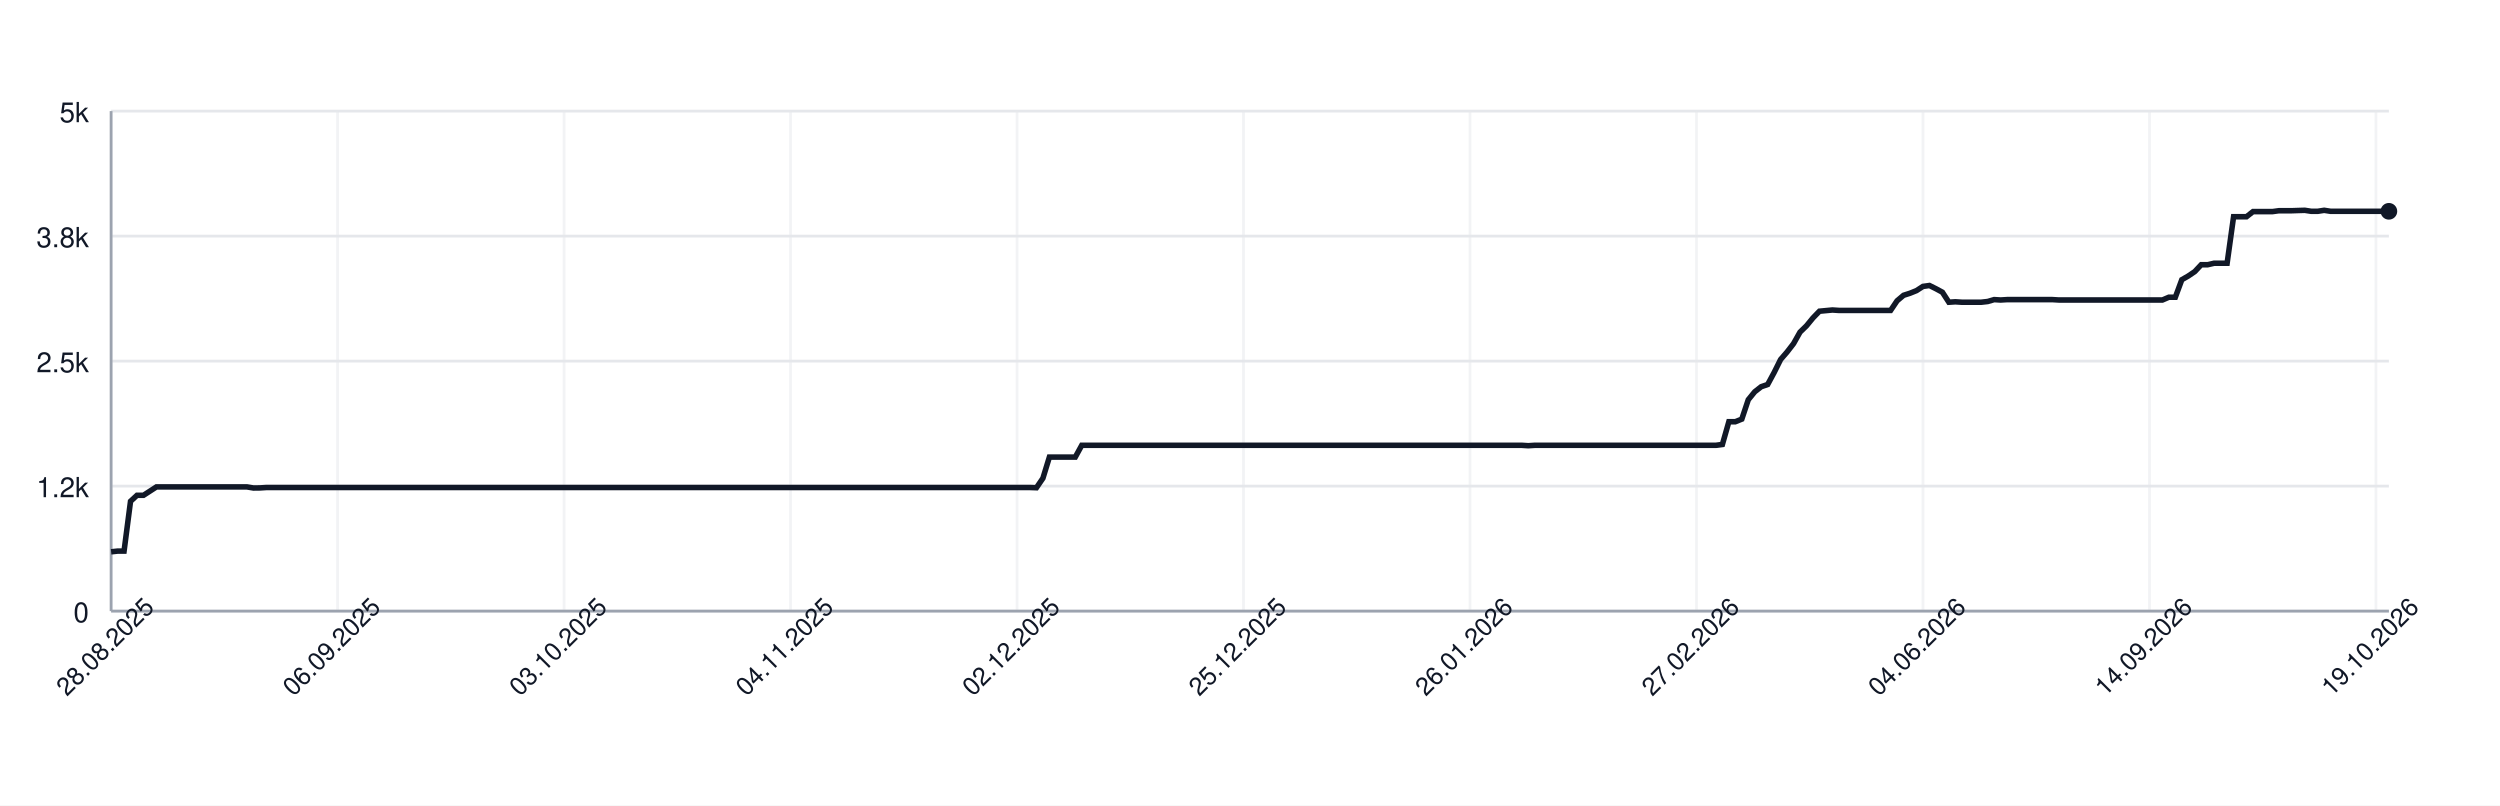
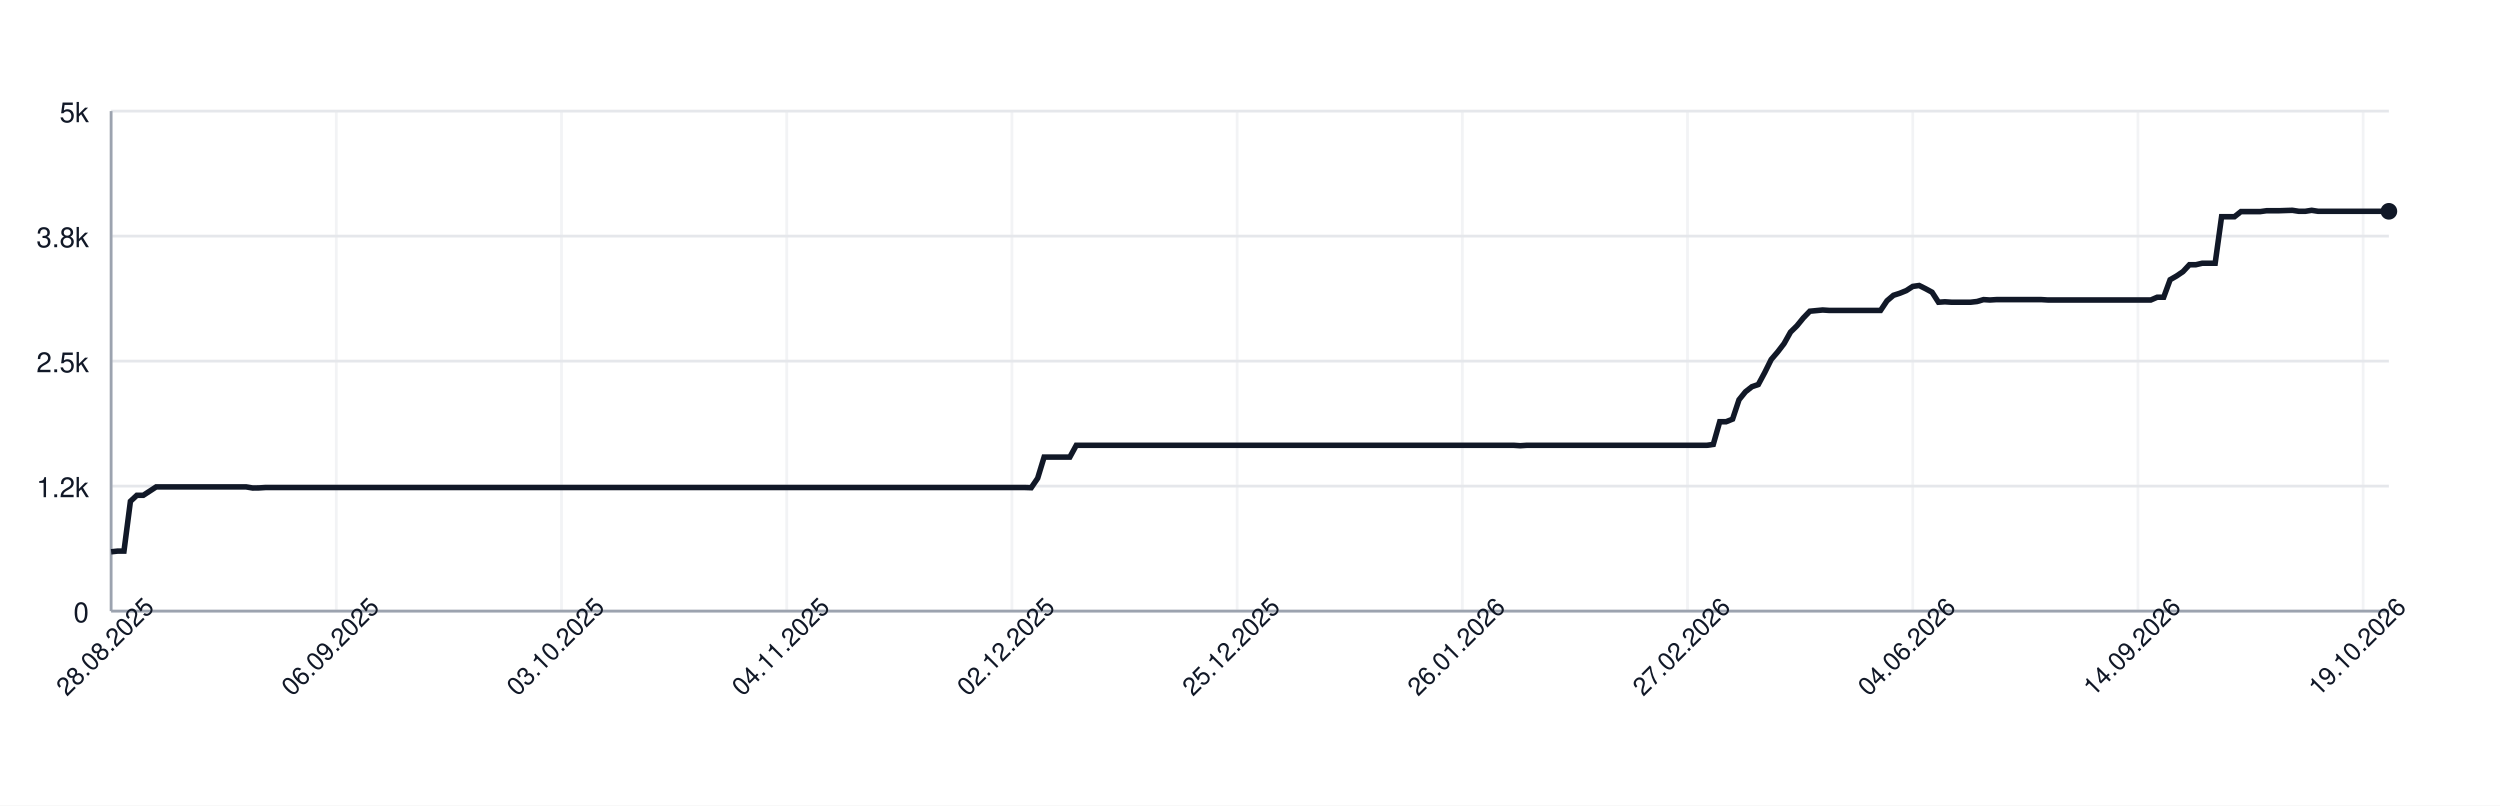
<svg xmlns="http://www.w3.org/2000/svg" width="900" height="290" style="font-family: -apple-system, BlinkMacSystemFont, 'Segoe UI', Helvetica, Arial, sans-serif;">
  <rect width="100%" height="100%" fill="white" />
  <g>
    <line x1="40" y1="220.00" x2="860" y2="220.00" stroke="#e5e7eb" />
    <text x="32" y="224.00" font-size="10" fill="#111827" text-anchor="end">0</text>
    <line x1="40" y1="175.00" x2="860" y2="175.00" stroke="#e5e7eb" />
    <text x="32" y="179.00" font-size="10" fill="#111827" text-anchor="end">1.2k</text>
    <line x1="40" y1="130.00" x2="860" y2="130.00" stroke="#e5e7eb" />
    <text x="32" y="134.00" font-size="10" fill="#111827" text-anchor="end">2.5k</text>
    <line x1="40" y1="85.00" x2="860" y2="85.00" stroke="#e5e7eb" />
    <text x="32" y="89.00" font-size="10" fill="#111827" text-anchor="end">3.8k</text>
    <line x1="40" y1="40.00" x2="860" y2="40.00" stroke="#e5e7eb" />
    <text x="32" y="44.00" font-size="10" fill="#111827" text-anchor="end">5k</text>
    <line x1="40.00" y1="40" x2="40.00" y2="220" stroke="#e5e7eb" opacity="0.5" />
-     <line x1="121.53" y1="40" x2="121.53" y2="220" stroke="#e5e7eb" opacity="0.5" />
-     <line x1="203.07" y1="40" x2="203.07" y2="220" stroke="#e5e7eb" opacity="0.5" />
-     <line x1="284.60" y1="40" x2="284.60" y2="220" stroke="#e5e7eb" opacity="0.5" />
-     <line x1="366.14" y1="40" x2="366.14" y2="220" stroke="#e5e7eb" opacity="0.5" />
-     <line x1="447.67" y1="40" x2="447.67" y2="220" stroke="#e5e7eb" opacity="0.5" />
-     <line x1="529.20" y1="40" x2="529.20" y2="220" stroke="#e5e7eb" opacity="0.5" />
-     <line x1="610.74" y1="40" x2="610.74" y2="220" stroke="#e5e7eb" opacity="0.5" />
-     <line x1="692.27" y1="40" x2="692.27" y2="220" stroke="#e5e7eb" opacity="0.5" />
-     <line x1="773.81" y1="40" x2="773.81" y2="220" stroke="#e5e7eb" opacity="0.5" />
-     <line x1="855.34" y1="40" x2="855.34" y2="220" stroke="#e5e7eb" opacity="0.5" />
+     <line x1="121.07" y1="40" x2="121.07" y2="220" stroke="#e5e7eb" opacity="0.5" />
+     <line x1="202.15" y1="40" x2="202.15" y2="220" stroke="#e5e7eb" opacity="0.5" />
+     <line x1="283.22" y1="40" x2="283.22" y2="220" stroke="#e5e7eb" opacity="0.5" />
+     <line x1="364.29" y1="40" x2="364.29" y2="220" stroke="#e5e7eb" opacity="0.5" />
+     <line x1="445.37" y1="40" x2="445.37" y2="220" stroke="#e5e7eb" opacity="0.5" />
+     <line x1="526.44" y1="40" x2="526.44" y2="220" stroke="#e5e7eb" opacity="0.5" />
+     <line x1="607.51" y1="40" x2="607.51" y2="220" stroke="#e5e7eb" opacity="0.5" />
+     <line x1="688.59" y1="40" x2="688.59" y2="220" stroke="#e5e7eb" opacity="0.5" />
+     <line x1="769.66" y1="40" x2="769.66" y2="220" stroke="#e5e7eb" opacity="0.5" />
+     <line x1="850.73" y1="40" x2="850.73" y2="220" stroke="#e5e7eb" opacity="0.5" />
    <line x1="40" y1="220" x2="860" y2="220" stroke="#9ca3af" />
    <line x1="40" y1="40" x2="40" y2="220" stroke="#9ca3af" />
-     <path d="M 40.00 198.65 L 42.33 198.40 L 44.66 198.40 L 46.99 180.47 L 49.32 178.31 L 51.65 178.31 L 53.98 176.80 L 56.31 175.29 L 58.64 175.29 L 60.97 175.29 L 63.30 175.29 L 65.62 175.29 L 67.95 175.29 L 70.28 175.29 L 72.61 175.29 L 74.94 175.29 L 77.27 175.29 L 79.60 175.29 L 81.93 175.29 L 84.26 175.29 L 86.59 175.29 L 88.92 175.29 L 91.25 175.68 L 93.58 175.65 L 95.91 175.50 L 98.24 175.50 L 100.57 175.50 L 102.90 175.50 L 105.23 175.50 L 107.56 175.50 L 109.89 175.50 L 112.22 175.50 L 114.55 175.50 L 116.88 175.50 L 119.20 175.50 L 121.53 175.50 L 123.86 175.50 L 126.19 175.50 L 128.52 175.50 L 130.85 175.50 L 133.18 175.50 L 135.51 175.50 L 137.84 175.50 L 140.17 175.50 L 142.50 175.50 L 144.83 175.50 L 147.16 175.50 L 149.49 175.50 L 151.82 175.50 L 154.15 175.50 L 156.48 175.50 L 158.81 175.50 L 161.14 175.50 L 163.47 175.50 L 165.80 175.50 L 168.12 175.50 L 170.45 175.50 L 172.78 175.50 L 175.11 175.50 L 177.44 175.50 L 179.77 175.50 L 182.10 175.50 L 184.43 175.50 L 186.76 175.50 L 189.09 175.50 L 191.42 175.50 L 193.75 175.50 L 196.08 175.50 L 198.41 175.50 L 200.74 175.50 L 203.07 175.50 L 205.40 175.50 L 207.73 175.50 L 210.06 175.50 L 212.39 175.50 L 214.72 175.50 L 217.05 175.50 L 219.38 175.50 L 221.70 175.50 L 224.03 175.50 L 226.36 175.50 L 228.69 175.50 L 231.02 175.50 L 233.35 175.50 L 235.68 175.50 L 238.01 175.50 L 240.34 175.50 L 242.67 175.50 L 245.00 175.50 L 247.33 175.50 L 249.66 175.50 L 251.99 175.50 L 254.32 175.50 L 256.65 175.50 L 258.98 175.50 L 261.31 175.50 L 263.64 175.50 L 265.97 175.50 L 268.30 175.50 L 270.62 175.50 L 272.95 175.50 L 275.28 175.50 L 277.61 175.50 L 279.94 175.50 L 282.27 175.50 L 284.60 175.50 L 286.93 175.50 L 289.26 175.50 L 291.59 175.50 L 293.92 175.50 L 296.25 175.50 L 298.58 175.50 L 300.91 175.50 L 303.24 175.50 L 305.57 175.50 L 307.90 175.50 L 310.23 175.50 L 312.56 175.50 L 314.89 175.50 L 317.22 175.50 L 319.55 175.50 L 321.88 175.50 L 324.20 175.50 L 326.53 175.50 L 328.86 175.50 L 331.19 175.50 L 333.52 175.50 L 335.85 175.50 L 338.18 175.50 L 340.51 175.50 L 342.84 175.50 L 345.17 175.50 L 347.50 175.50 L 349.83 175.50 L 352.16 175.50 L 354.49 175.50 L 356.82 175.50 L 359.15 175.50 L 361.48 175.50 L 363.81 175.50 L 366.14 175.50 L 368.47 175.50 L 370.80 175.50 L 373.12 175.58 L 375.45 172.16 L 377.78 164.56 L 380.11 164.56 L 382.44 164.56 L 384.77 164.56 L 387.10 164.56 L 389.43 160.31 L 391.76 160.31 L 394.09 160.31 L 396.42 160.31 L 398.75 160.31 L 401.08 160.31 L 403.41 160.31 L 405.74 160.31 L 408.07 160.31 L 410.40 160.31 L 412.73 160.31 L 415.06 160.31 L 417.39 160.31 L 419.72 160.31 L 422.05 160.31 L 424.38 160.31 L 426.70 160.31 L 429.03 160.31 L 431.36 160.31 L 433.69 160.31 L 436.02 160.31 L 438.35 160.31 L 440.68 160.31 L 443.01 160.31 L 445.34 160.31 L 447.67 160.31 L 450.00 160.31 L 452.33 160.31 L 454.66 160.31 L 456.99 160.31 L 459.32 160.31 L 461.65 160.31 L 463.98 160.31 L 466.31 160.31 L 468.64 160.31 L 470.97 160.31 L 473.30 160.31 L 475.62 160.31 L 477.95 160.31 L 480.28 160.31 L 482.61 160.31 L 484.94 160.31 L 487.27 160.31 L 489.60 160.31 L 491.93 160.31 L 494.26 160.31 L 496.59 160.31 L 498.92 160.31 L 501.25 160.31 L 503.58 160.31 L 505.91 160.31 L 508.24 160.31 L 510.57 160.31 L 512.90 160.31 L 515.23 160.31 L 517.56 160.31 L 519.89 160.31 L 522.22 160.31 L 524.55 160.31 L 526.88 160.31 L 529.20 160.31 L 531.53 160.31 L 533.86 160.31 L 536.19 160.31 L 538.52 160.31 L 540.85 160.31 L 543.18 160.31 L 545.51 160.31 L 547.84 160.31 L 550.17 160.46 L 552.50 160.31 L 554.83 160.31 L 557.16 160.31 L 559.49 160.31 L 561.82 160.31 L 564.15 160.31 L 566.48 160.31 L 568.81 160.31 L 571.14 160.31 L 573.47 160.31 L 575.80 160.31 L 578.12 160.31 L 580.45 160.31 L 582.78 160.31 L 585.11 160.31 L 587.44 160.31 L 589.77 160.31 L 592.10 160.31 L 594.43 160.31 L 596.76 160.31 L 599.09 160.31 L 601.42 160.31 L 603.75 160.31 L 606.08 160.31 L 608.41 160.31 L 610.74 160.31 L 613.07 160.31 L 615.40 160.31 L 617.73 160.31 L 620.06 159.99 L 622.39 151.82 L 624.72 151.82 L 627.05 150.88 L 629.38 143.90 L 631.70 141.05 L 634.03 139.22 L 636.36 138.42 L 638.69 134.10 L 641.02 129.42 L 643.35 126.72 L 645.68 123.70 L 648.01 119.56 L 650.34 117.29 L 652.67 114.45 L 655.00 112.04 L 657.33 111.82 L 659.66 111.60 L 661.99 111.75 L 664.32 111.75 L 666.65 111.75 L 668.98 111.75 L 671.31 111.75 L 673.64 111.75 L 675.97 111.75 L 678.30 111.75 L 680.62 111.75 L 682.95 108.29 L 685.28 106.31 L 687.61 105.56 L 689.94 104.62 L 692.27 103.11 L 694.60 102.78 L 696.93 103.94 L 699.26 105.20 L 701.59 108.80 L 703.92 108.65 L 706.25 108.80 L 708.58 108.80 L 710.91 108.80 L 713.24 108.80 L 715.57 108.54 L 717.90 107.86 L 720.23 108.00 L 722.56 107.86 L 724.89 107.86 L 727.22 107.86 L 729.55 107.86 L 731.88 107.86 L 734.20 107.86 L 736.53 107.86 L 738.86 107.86 L 741.19 108.00 L 743.52 108.00 L 745.85 108.00 L 748.18 108.00 L 750.51 108.00 L 752.84 108.00 L 755.17 108.00 L 757.50 108.00 L 759.83 108.00 L 762.16 108.00 L 764.49 108.00 L 766.82 108.00 L 769.15 108.00 L 771.48 108.00 L 773.81 108.00 L 776.14 108.00 L 778.47 108.00 L 780.80 107.00 L 783.12 107.00 L 785.45 100.70 L 787.78 99.36 L 790.11 97.78 L 792.44 95.30 L 794.77 95.30 L 797.10 94.76 L 799.43 94.76 L 801.76 94.76 L 804.09 78.02 L 806.42 78.02 L 808.75 78.02 L 811.08 76.18 L 813.41 76.18 L 815.74 76.18 L 818.07 76.18 L 820.40 75.86 L 822.73 75.86 L 825.06 75.86 L 827.39 75.78 L 829.72 75.71 L 832.05 76.07 L 834.38 76.07 L 836.70 75.71 L 839.03 76.07 L 841.36 76.07 L 843.69 76.07 L 846.02 76.07 L 848.35 76.07 L 850.68 76.07 L 853.01 76.07 L 855.34 76.07 L 857.67 76.07 L 860.00 76.07" fill="none" stroke="#111827" stroke-width="2" />
+     <path d="M 40.00 198.65 L 42.32 198.40 L 44.63 198.40 L 46.95 180.47 L 49.27 178.31 L 51.58 178.31 L 53.90 176.80 L 56.21 175.29 L 58.53 175.29 L 60.85 175.29 L 63.16 175.29 L 65.48 175.29 L 67.80 175.29 L 70.11 175.29 L 72.43 175.29 L 74.75 175.29 L 77.06 175.29 L 79.38 175.29 L 81.69 175.29 L 84.01 175.29 L 86.33 175.29 L 88.64 175.29 L 90.96 175.68 L 93.28 175.65 L 95.59 175.50 L 97.91 175.50 L 100.23 175.50 L 102.54 175.50 L 104.86 175.50 L 107.18 175.50 L 109.49 175.50 L 111.81 175.50 L 114.12 175.50 L 116.44 175.50 L 118.76 175.50 L 121.07 175.50 L 123.39 175.50 L 125.71 175.50 L 128.02 175.50 L 130.34 175.50 L 132.66 175.50 L 134.97 175.50 L 137.29 175.50 L 139.60 175.50 L 141.92 175.50 L 144.24 175.50 L 146.55 175.50 L 148.87 175.50 L 151.19 175.50 L 153.50 175.50 L 155.82 175.50 L 158.14 175.50 L 160.45 175.50 L 162.77 175.50 L 165.08 175.50 L 167.40 175.50 L 169.72 175.50 L 172.03 175.50 L 174.35 175.50 L 176.67 175.50 L 178.98 175.50 L 181.30 175.50 L 183.62 175.50 L 185.93 175.50 L 188.25 175.50 L 190.56 175.50 L 192.88 175.50 L 195.20 175.50 L 197.51 175.50 L 199.83 175.50 L 202.15 175.50 L 204.46 175.50 L 206.78 175.50 L 209.10 175.50 L 211.41 175.50 L 213.73 175.50 L 216.05 175.50 L 218.36 175.50 L 220.68 175.50 L 222.99 175.50 L 225.31 175.50 L 227.63 175.50 L 229.94 175.50 L 232.26 175.50 L 234.58 175.50 L 236.89 175.50 L 239.21 175.50 L 241.53 175.50 L 243.84 175.50 L 246.16 175.50 L 248.47 175.50 L 250.79 175.50 L 253.11 175.50 L 255.42 175.50 L 257.74 175.50 L 260.06 175.50 L 262.37 175.50 L 264.69 175.50 L 267.01 175.50 L 269.32 175.50 L 271.64 175.50 L 273.95 175.50 L 276.27 175.50 L 278.59 175.50 L 280.90 175.50 L 283.22 175.50 L 285.54 175.50 L 287.85 175.50 L 290.17 175.50 L 292.49 175.50 L 294.80 175.50 L 297.12 175.50 L 299.44 175.50 L 301.75 175.50 L 304.07 175.50 L 306.38 175.50 L 308.70 175.50 L 311.02 175.50 L 313.33 175.50 L 315.65 175.50 L 317.97 175.50 L 320.28 175.50 L 322.60 175.50 L 324.92 175.50 L 327.23 175.50 L 329.55 175.50 L 331.86 175.50 L 334.18 175.50 L 336.50 175.50 L 338.81 175.50 L 341.13 175.50 L 343.45 175.50 L 345.76 175.50 L 348.08 175.50 L 350.40 175.50 L 352.71 175.50 L 355.03 175.50 L 357.34 175.50 L 359.66 175.50 L 361.98 175.50 L 364.29 175.50 L 366.61 175.50 L 368.93 175.50 L 371.24 175.58 L 373.56 172.16 L 375.88 164.56 L 378.19 164.56 L 380.51 164.56 L 382.82 164.56 L 385.14 164.56 L 387.46 160.31 L 389.77 160.31 L 392.09 160.31 L 394.41 160.31 L 396.72 160.31 L 399.04 160.31 L 401.36 160.31 L 403.67 160.31 L 405.99 160.31 L 408.31 160.31 L 410.62 160.31 L 412.94 160.31 L 415.25 160.31 L 417.57 160.31 L 419.89 160.31 L 422.20 160.31 L 424.52 160.31 L 426.84 160.31 L 429.15 160.31 L 431.47 160.31 L 433.79 160.31 L 436.10 160.31 L 438.42 160.31 L 440.73 160.31 L 443.05 160.31 L 445.37 160.31 L 447.68 160.31 L 450.00 160.31 L 452.32 160.31 L 454.63 160.31 L 456.95 160.31 L 459.27 160.31 L 461.58 160.31 L 463.90 160.31 L 466.21 160.31 L 468.53 160.31 L 470.85 160.31 L 473.16 160.31 L 475.48 160.31 L 477.80 160.31 L 480.11 160.31 L 482.43 160.31 L 484.75 160.31 L 487.06 160.31 L 489.38 160.31 L 491.69 160.31 L 494.01 160.31 L 496.33 160.31 L 498.64 160.31 L 500.96 160.31 L 503.28 160.31 L 505.59 160.31 L 507.91 160.31 L 510.23 160.31 L 512.54 160.31 L 514.86 160.31 L 517.18 160.31 L 519.49 160.31 L 521.81 160.31 L 524.12 160.31 L 526.44 160.31 L 528.76 160.31 L 531.07 160.31 L 533.39 160.31 L 535.71 160.31 L 538.02 160.31 L 540.34 160.31 L 542.66 160.31 L 544.97 160.31 L 547.29 160.46 L 549.60 160.31 L 551.92 160.31 L 554.24 160.31 L 556.55 160.31 L 558.87 160.31 L 561.19 160.31 L 563.50 160.31 L 565.82 160.31 L 568.14 160.31 L 570.45 160.31 L 572.77 160.31 L 575.08 160.31 L 577.40 160.31 L 579.72 160.31 L 582.03 160.31 L 584.35 160.31 L 586.67 160.31 L 588.98 160.31 L 591.30 160.31 L 593.62 160.31 L 595.93 160.31 L 598.25 160.31 L 600.56 160.31 L 602.88 160.31 L 605.20 160.31 L 607.51 160.31 L 609.83 160.31 L 612.15 160.31 L 614.46 160.31 L 616.78 159.99 L 619.10 151.82 L 621.41 151.82 L 623.73 150.88 L 626.05 143.90 L 628.36 141.05 L 630.68 139.22 L 632.99 138.42 L 635.31 134.10 L 637.63 129.42 L 639.94 126.72 L 642.26 123.70 L 644.58 119.56 L 646.89 117.29 L 649.21 114.45 L 651.53 112.04 L 653.84 111.82 L 656.16 111.60 L 658.47 111.75 L 660.79 111.75 L 663.11 111.75 L 665.42 111.75 L 667.74 111.75 L 670.06 111.75 L 672.37 111.75 L 674.69 111.75 L 677.01 111.75 L 679.32 108.29 L 681.64 106.31 L 683.95 105.56 L 686.27 104.62 L 688.59 103.11 L 690.90 102.78 L 693.22 103.94 L 695.54 105.20 L 697.85 108.80 L 700.17 108.65 L 702.49 108.80 L 704.80 108.80 L 707.12 108.80 L 709.44 108.80 L 711.75 108.54 L 714.07 107.86 L 716.38 108.00 L 718.70 107.86 L 721.02 107.86 L 723.33 107.86 L 725.65 107.86 L 727.97 107.86 L 730.28 107.86 L 732.60 107.86 L 734.92 107.86 L 737.23 108.00 L 739.55 108.00 L 741.86 108.00 L 744.18 108.00 L 746.50 108.00 L 748.81 108.00 L 751.13 108.00 L 753.45 108.00 L 755.76 108.00 L 758.08 108.00 L 760.40 108.00 L 762.71 108.00 L 765.03 108.00 L 767.34 108.00 L 769.66 108.00 L 771.98 108.00 L 774.29 108.00 L 776.61 107.00 L 778.93 107.00 L 781.24 100.70 L 783.56 99.36 L 785.88 97.78 L 788.19 95.30 L 790.51 95.30 L 792.82 94.76 L 795.14 94.76 L 797.46 94.76 L 799.77 78.02 L 802.09 78.02 L 804.41 78.02 L 806.72 76.18 L 809.04 76.18 L 811.36 76.18 L 813.67 76.18 L 815.99 75.86 L 818.31 75.86 L 820.62 75.86 L 822.94 75.78 L 825.25 75.71 L 827.57 76.07 L 829.89 76.07 L 832.20 75.71 L 834.52 76.07 L 836.84 76.07 L 839.15 76.07 L 841.47 76.07 L 843.79 76.07 L 846.10 76.07 L 848.42 76.07 L 850.73 76.07 L 853.05 76.07 L 855.37 76.07 L 857.68 76.07 L 860.00 76.07" fill="none" stroke="#111827" stroke-width="2" />
    <circle cx="860.00" cy="76.07" r="3" fill="#111827" />
    <text x="40.00" y="235.00" font-size="9" fill="#111827" text-anchor="middle" transform="rotate(-45 40.00 235.00)">28.08.2025</text>
-     <text x="121.53" y="235.00" font-size="9" fill="#111827" text-anchor="middle" transform="rotate(-45 121.53 235.00)">06.09.2025</text>
-     <text x="203.07" y="235.00" font-size="9" fill="#111827" text-anchor="middle" transform="rotate(-45 203.07 235.00)">03.10.2025</text>
-     <text x="284.60" y="235.00" font-size="9" fill="#111827" text-anchor="middle" transform="rotate(-45 284.60 235.00)">04.11.2025</text>
-     <text x="366.14" y="235.00" font-size="9" fill="#111827" text-anchor="middle" transform="rotate(-45 366.14 235.00)">02.12.2025</text>
-     <text x="447.67" y="235.00" font-size="9" fill="#111827" text-anchor="middle" transform="rotate(-45 447.67 235.00)">25.12.2025</text>
-     <text x="529.20" y="235.00" font-size="9" fill="#111827" text-anchor="middle" transform="rotate(-45 529.20 235.00)">26.01.2026</text>
-     <text x="610.74" y="235.00" font-size="9" fill="#111827" text-anchor="middle" transform="rotate(-45 610.74 235.00)">27.02.2026</text>
-     <text x="692.27" y="235.00" font-size="9" fill="#111827" text-anchor="middle" transform="rotate(-45 692.27 235.00)">04.06.2026</text>
-     <text x="773.81" y="235.00" font-size="9" fill="#111827" text-anchor="middle" transform="rotate(-45 773.81 235.00)">14.09.2026</text>
-     <text x="855.34" y="235.00" font-size="9" fill="#111827" text-anchor="middle" transform="rotate(-45 855.34 235.00)">19.10.2026</text>
+     <text x="121.07" y="235.00" font-size="9" fill="#111827" text-anchor="middle" transform="rotate(-45 121.07 235.00)">06.09.2025</text>
+     <text x="202.15" y="235.00" font-size="9" fill="#111827" text-anchor="middle" transform="rotate(-45 202.15 235.00)">03.10.2025</text>
+     <text x="283.22" y="235.00" font-size="9" fill="#111827" text-anchor="middle" transform="rotate(-45 283.22 235.00)">04.11.2025</text>
+     <text x="364.29" y="235.00" font-size="9" fill="#111827" text-anchor="middle" transform="rotate(-45 364.29 235.00)">02.12.2025</text>
+     <text x="445.37" y="235.00" font-size="9" fill="#111827" text-anchor="middle" transform="rotate(-45 445.37 235.00)">25.12.2025</text>
+     <text x="526.44" y="235.00" font-size="9" fill="#111827" text-anchor="middle" transform="rotate(-45 526.44 235.00)">26.01.2026</text>
+     <text x="607.51" y="235.00" font-size="9" fill="#111827" text-anchor="middle" transform="rotate(-45 607.51 235.00)">27.02.2026</text>
+     <text x="688.59" y="235.00" font-size="9" fill="#111827" text-anchor="middle" transform="rotate(-45 688.59 235.00)">04.06.2026</text>
+     <text x="769.66" y="235.00" font-size="9" fill="#111827" text-anchor="middle" transform="rotate(-45 769.66 235.00)">14.09.2026</text>
+     <text x="850.73" y="235.00" font-size="9" fill="#111827" text-anchor="middle" transform="rotate(-45 850.73 235.00)">19.10.2026</text>
  </g>
</svg>
